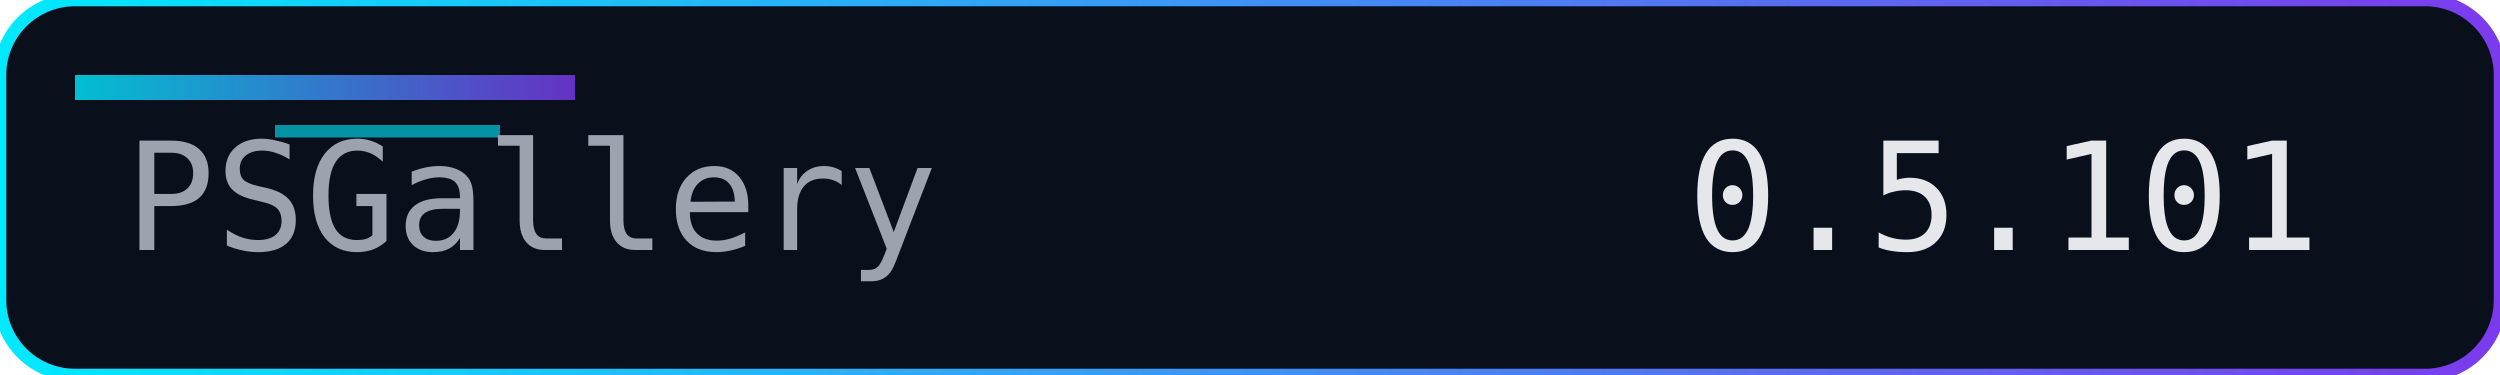
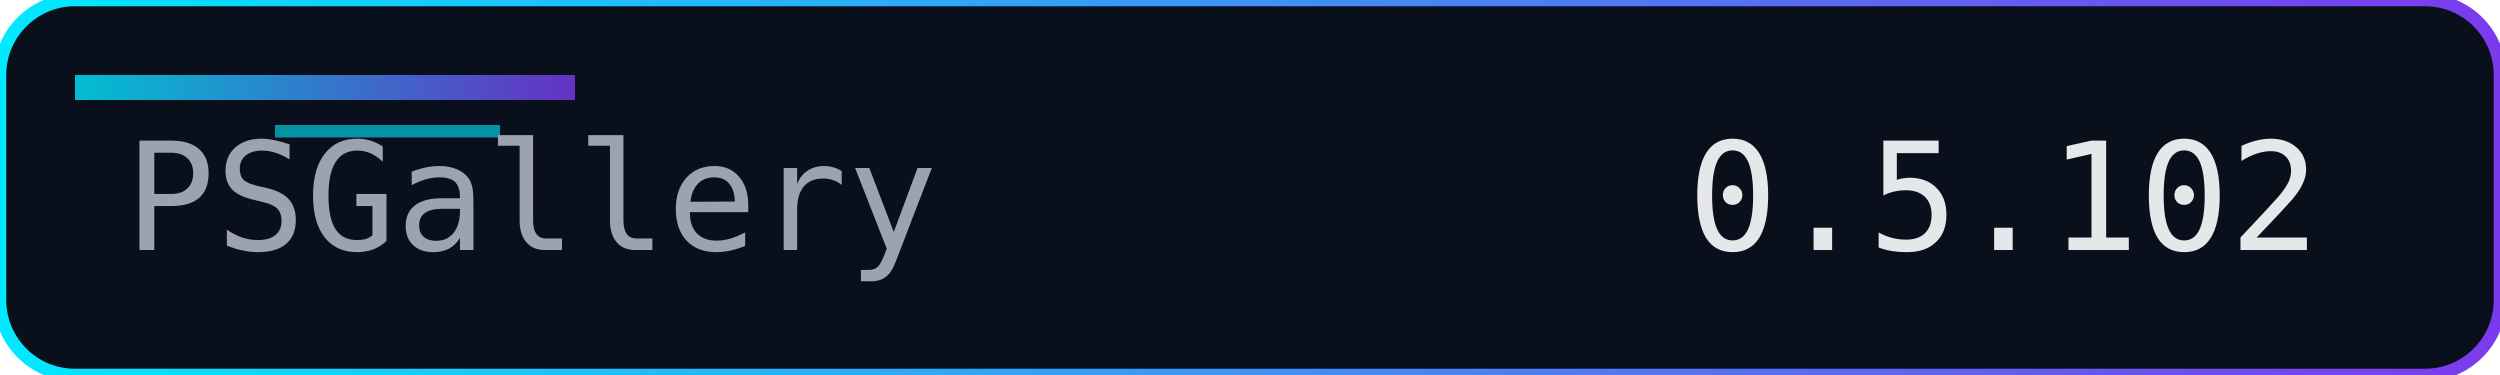
<svg xmlns="http://www.w3.org/2000/svg" width="200" height="30" role="img" aria-label="Version">
  <defs>
    <linearGradient id="accent" x1="0" y1="0" x2="1" y2="0">
      <stop offset="0%" stop-color="#00eaff" />
      <stop offset="100%" stop-color="#7c3aed" />
    </linearGradient>
  </defs>
  <rect width="200" height="30" rx="6" fill="#0a0f1c" />
  <rect width="200" height="30" rx="6" fill="none" stroke="url(#accent)" stroke-width="1" />
  <rect x="6" y="6" width="40" height="2" fill="url(#accent)" opacity="0.8" />
  <rect x="22" y="10" width="18" height="1" fill="#00eaff" opacity="0.6" />
  <g font-family="Consolas, Menlo, monospace" font-size="12">
    <text x="10" y="20" fill="#9ca3af">PSGallery</text>
-     <text x="135" y="20" fill="#e5e7eb">0.5.101</text>
+     <text x="135" y="20" fill="#e5e7eb">0.5.102</text>
  </g>
</svg>
